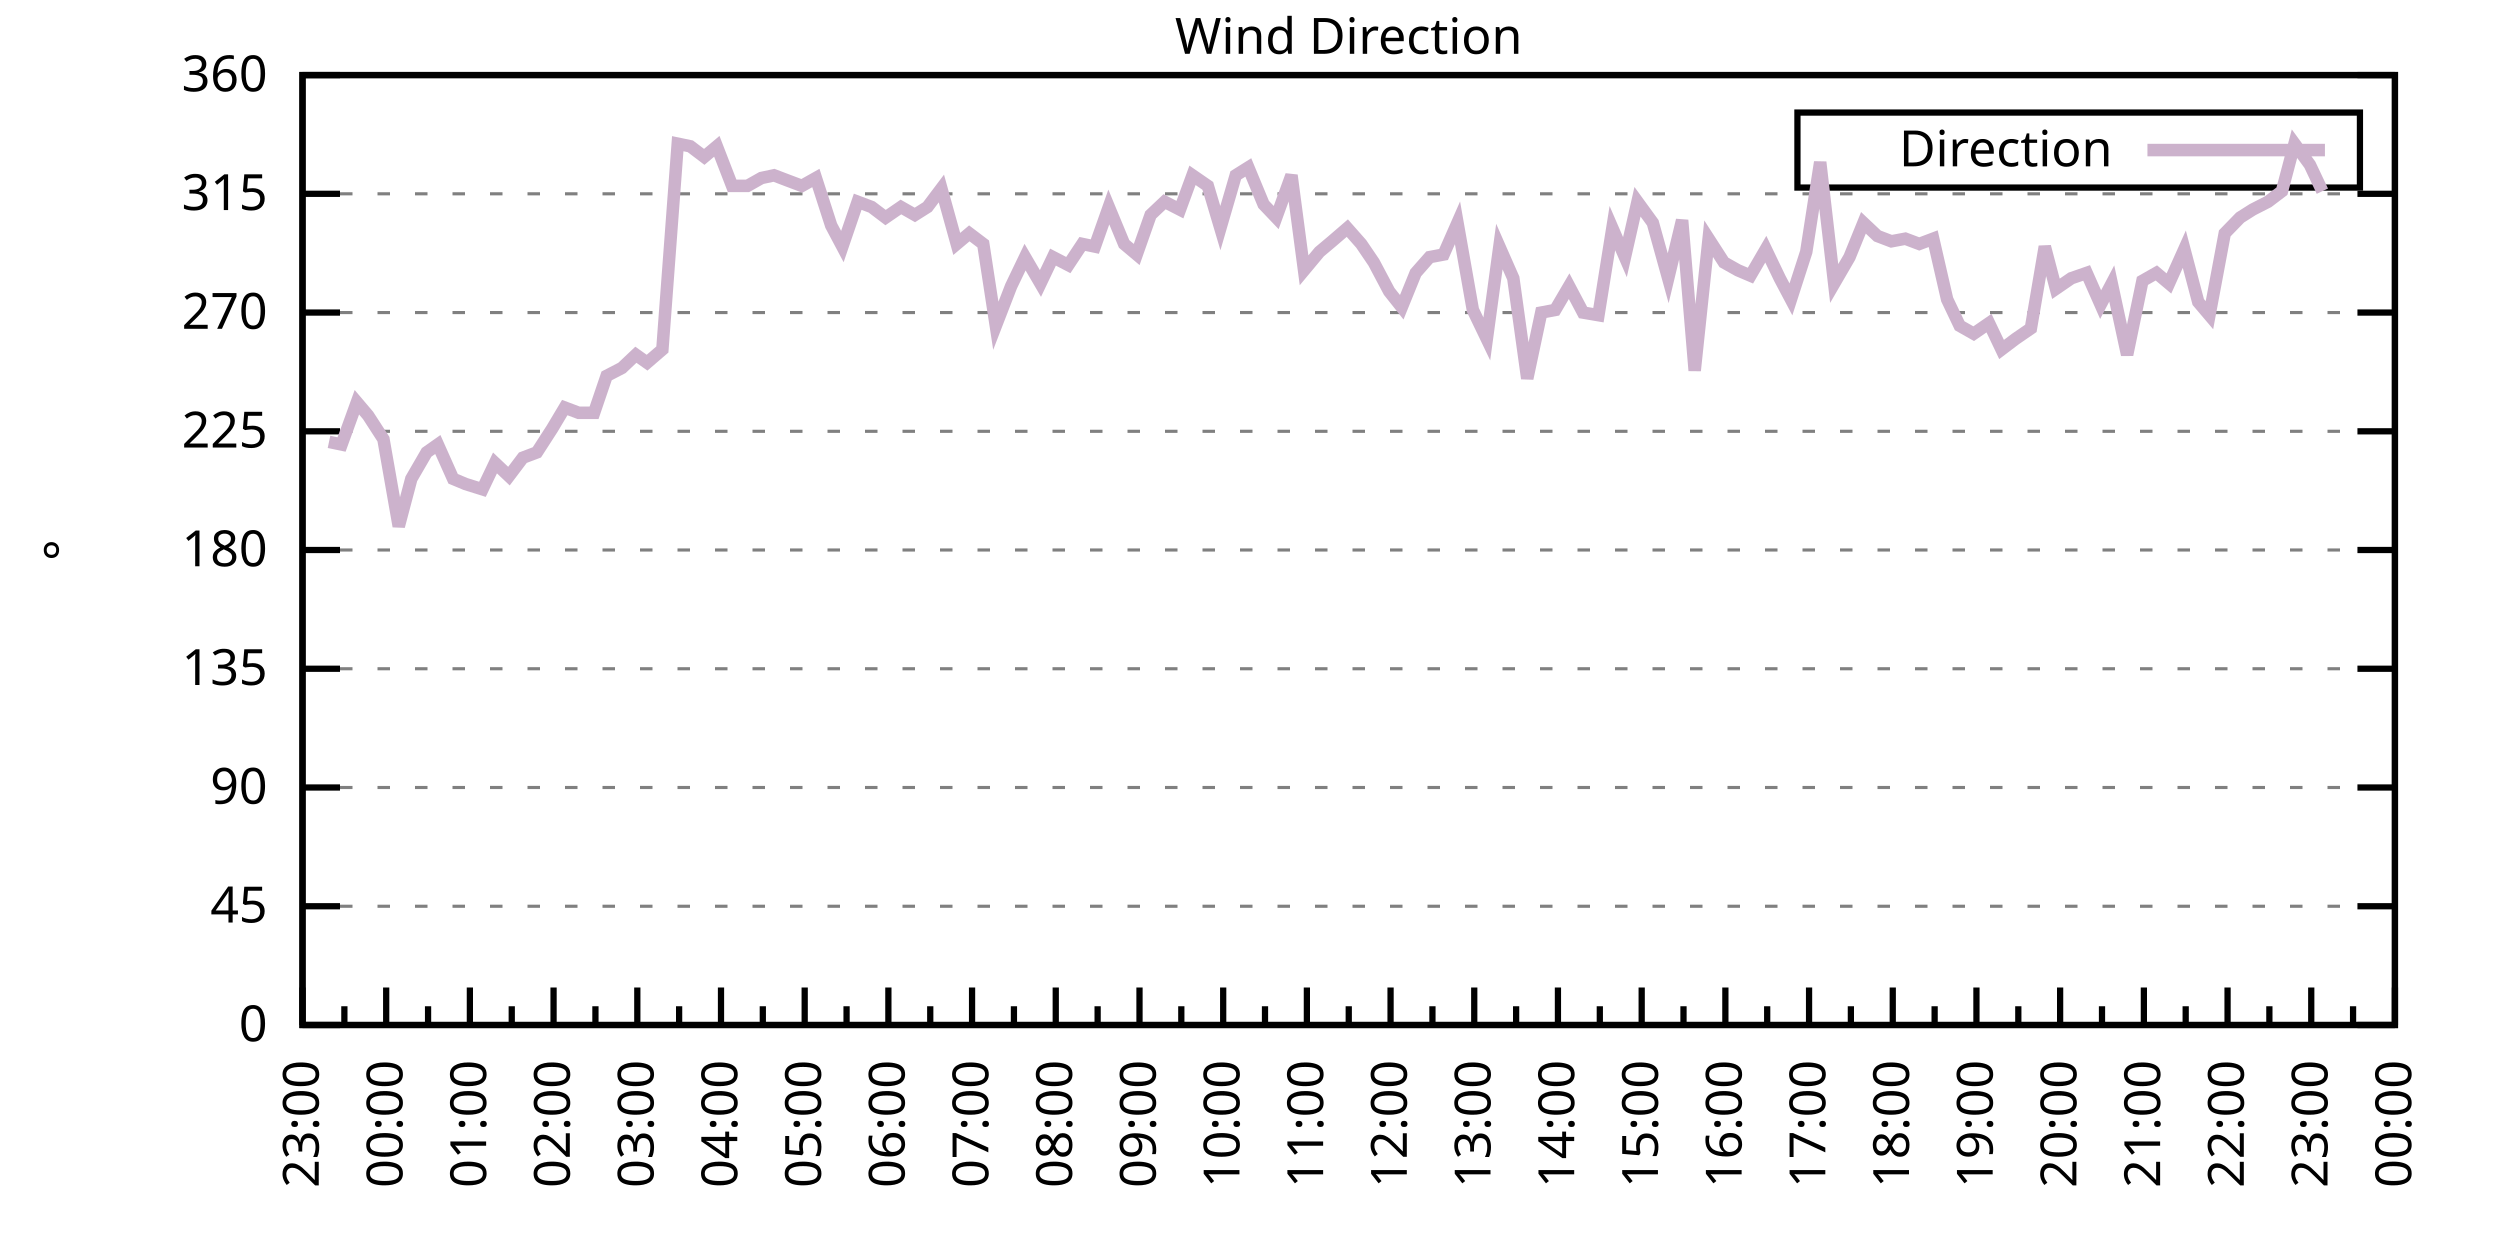
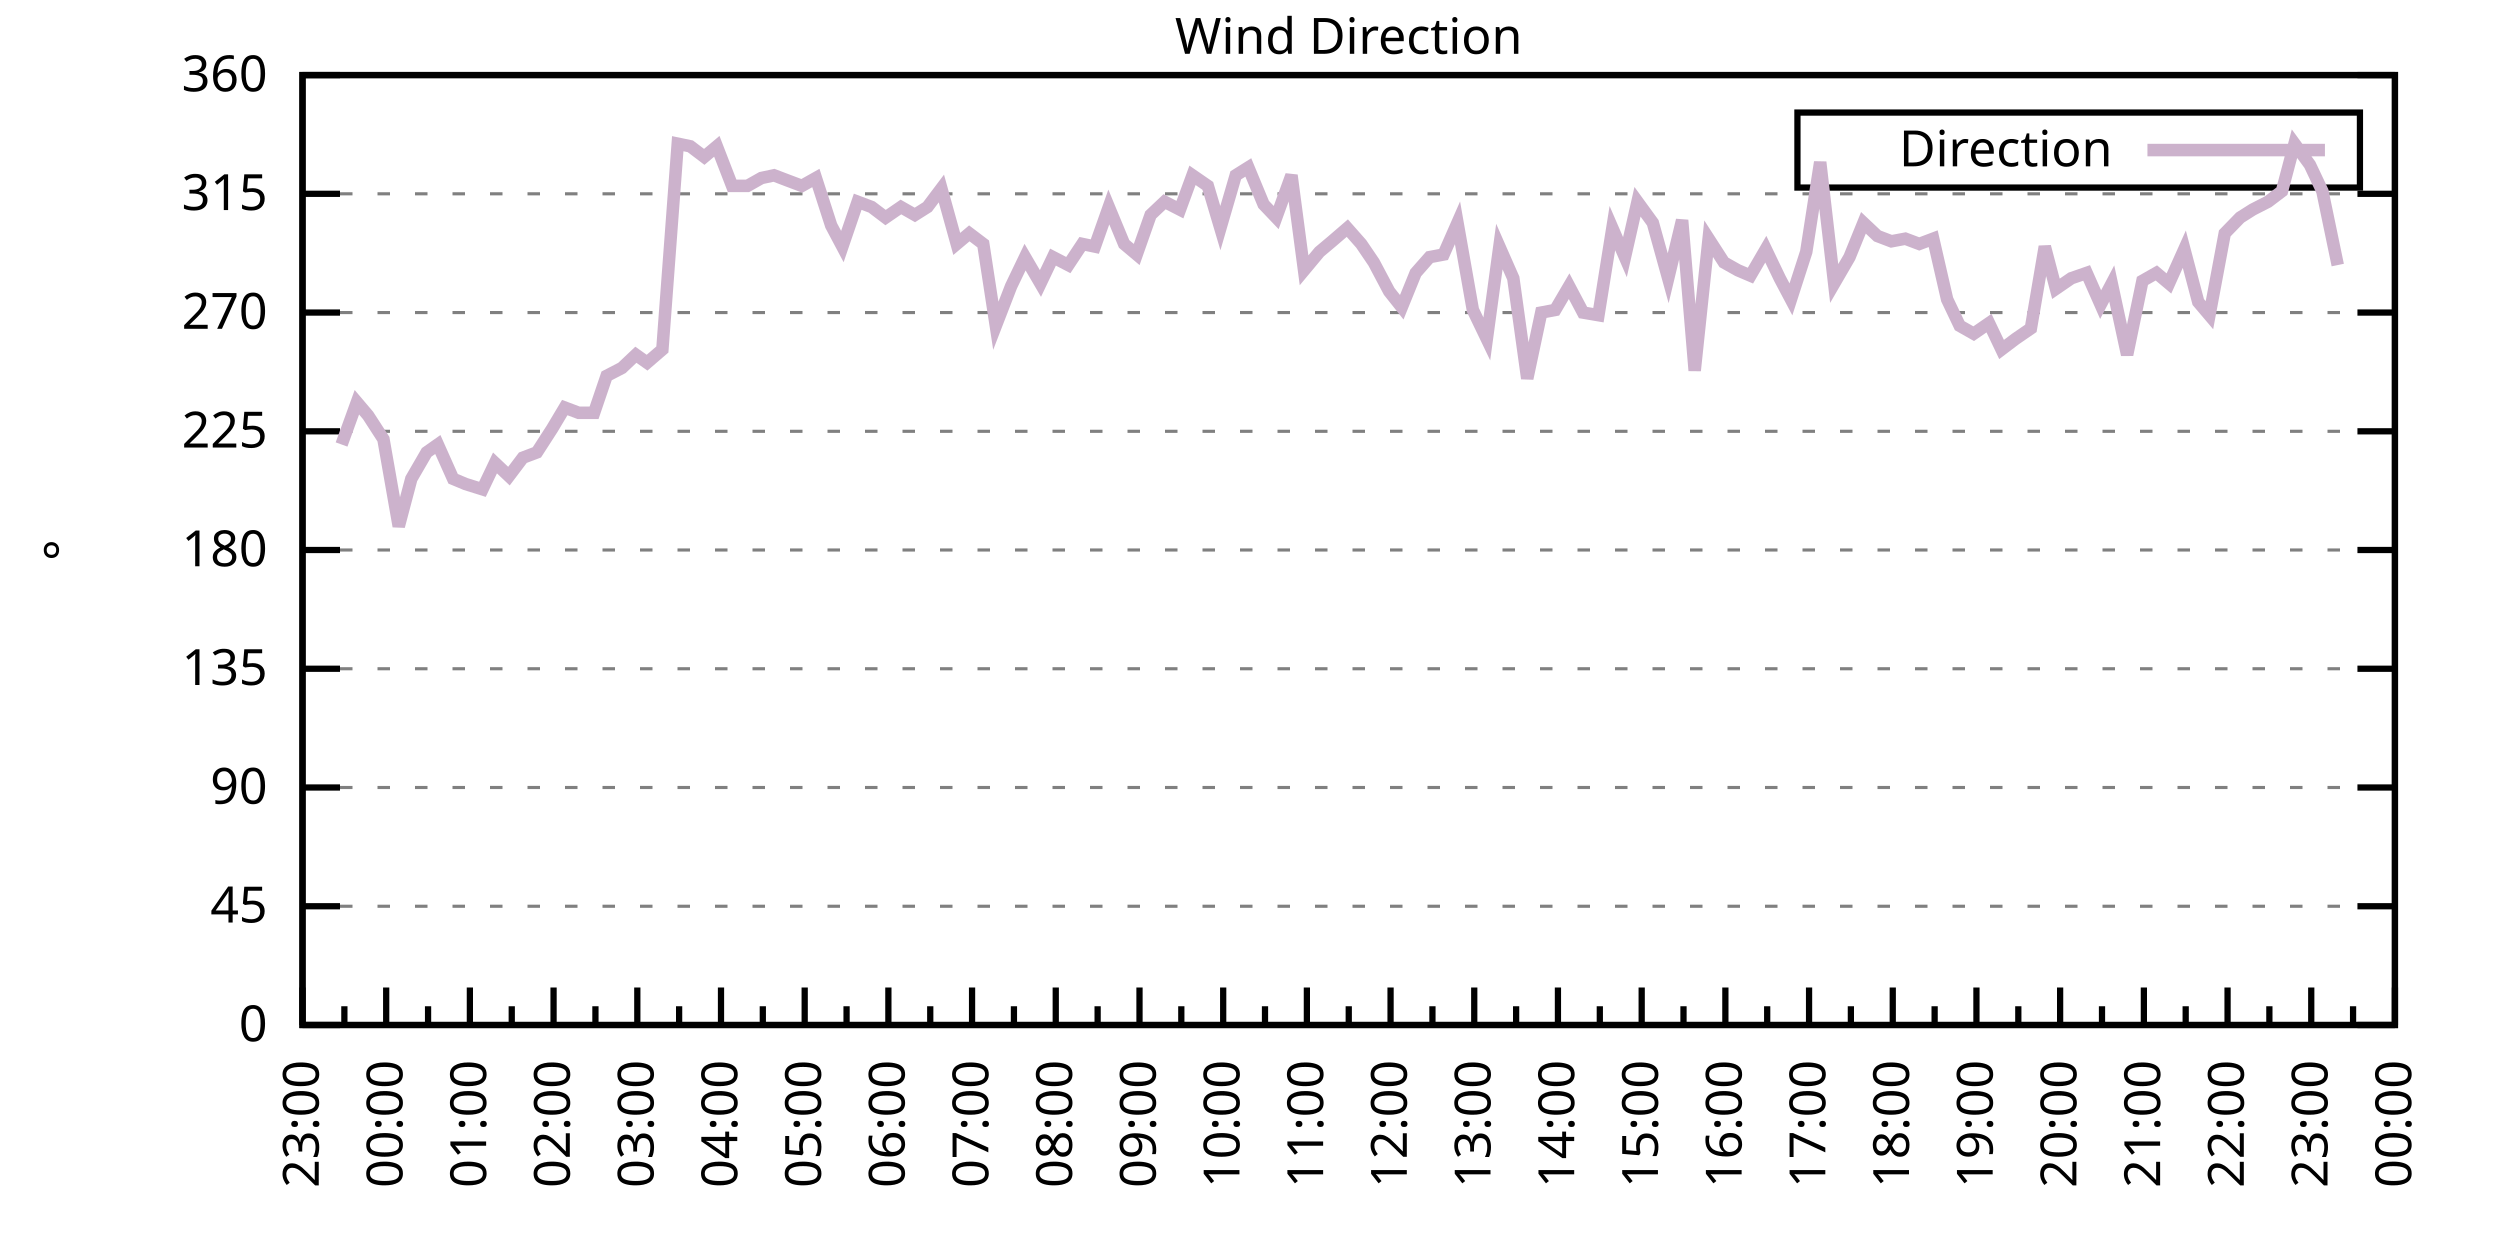
<svg xmlns="http://www.w3.org/2000/svg" xmlns:xlink="http://www.w3.org/1999/xlink" width="400" height="200" viewBox="0 0 400 200">
  <g id="gnuplot_canvas">
    <rect x="0" y="0" width="400" height="200" fill="none" />
    <defs>
      <circle id="gpDot" r="0.5" stroke-width="0.5" stroke="currentColor" />
      <path id="gpPt0" stroke-width="0.333" stroke="currentColor" d="M-1,0 h2 M0,-1 v2" />
      <path id="gpPt1" stroke-width="0.333" stroke="currentColor" d="M-1,-1 L1,1 M1,-1 L-1,1" />
      <path id="gpPt2" stroke-width="0.333" stroke="currentColor" d="M-1,0 L1,0 M0,-1 L0,1 M-1,-1 L1,1 M-1,1 L1,-1" />
      <rect id="gpPt3" stroke-width="0.333" stroke="currentColor" x="-1" y="-1" width="2" height="2" />
      <rect id="gpPt4" stroke-width="0.333" stroke="currentColor" fill="currentColor" x="-1" y="-1" width="2" height="2" />
      <circle id="gpPt5" stroke-width="0.333" stroke="currentColor" cx="0" cy="0" r="1" />
      <use xlink:href="#gpPt5" id="gpPt6" fill="currentColor" stroke="none" />
      <path id="gpPt7" stroke-width="0.333" stroke="currentColor" d="M0,-1.33 L-1.33,0.67 L1.33,0.67 z" />
      <use xlink:href="#gpPt7" id="gpPt8" fill="currentColor" stroke="none" />
      <use xlink:href="#gpPt7" id="gpPt9" stroke="currentColor" transform="rotate(180)" />
      <use xlink:href="#gpPt9" id="gpPt10" fill="currentColor" stroke="none" />
      <use xlink:href="#gpPt3" id="gpPt11" stroke="currentColor" transform="rotate(45)" />
      <use xlink:href="#gpPt11" id="gpPt12" fill="currentColor" stroke="none" />
      <path id="gpPt13" stroke-width="0.333" stroke="currentColor" d="M0,1.330 L1.265,0.411 L0.782,-1.067 L-0.782,-1.076 L-1.265,0.411 z" />
      <use xlink:href="#gpPt13" id="gpPt14" fill="currentColor" stroke="none" />
      <filter id="textbox" filterUnits="objectBoundingBox" x="0" y="0" height="1" width="1">
        <feFlood flood-color="white" flood-opacity="1" result="bgnd" />
        <feComposite in="SourceGraphic" in2="bgnd" operator="atop" />
      </filter>
      <filter id="greybox" filterUnits="objectBoundingBox" x="0" y="0" height="1" width="1">
        <feFlood flood-color="lightgrey" flood-opacity="1" result="grey" />
        <feComposite in="SourceGraphic" in2="grey" operator="atop" />
      </filter>
    </defs>
    <g fill="none" color="white" stroke="currentColor" stroke-width="1.00" stroke-linecap="butt" stroke-linejoin="miter">
</g>
    <g fill="none" color="black" stroke="currentColor" stroke-width="1.00" stroke-linecap="butt" stroke-linejoin="miter">
      <g stroke="none" shape-rendering="crispEdges">
        <polygon fill="rgb(255, 255, 255)" points="48.40,164.00 383.18,164.00 383.18,12.02 48.40,12.02 " />
      </g>
    </g>
    <g fill="none" color="black" stroke="currentColor" stroke-width="1.00" stroke-linecap="butt" stroke-linejoin="miter">
</g>
    <g fill="none" color="black" stroke="black" stroke-width="0.50" stroke-linecap="butt" stroke-linejoin="miter">
</g>
    <g fill="none" color="gray" stroke="currentColor" stroke-width="0.50" stroke-linecap="butt" stroke-linejoin="miter">
      <path stroke="gray" stroke-dasharray="2,4" class="gridline" d="M48.40,164.00 L383.19,164.00  " />
    </g>
    <g fill="none" color="gray" stroke="gray" stroke-width="1.00" stroke-linecap="butt" stroke-linejoin="miter">
</g>
    <g fill="none" color="black" stroke="currentColor" stroke-width="1.00" stroke-linecap="butt" stroke-linejoin="miter">
      <path stroke="black" d="M48.40,164.00 L54.40,164.00 M383.19,164.00 L377.19,164.00  " />
      <g transform="translate(42.80,166.60)" stroke="none" fill="black" font-family="Sans" font-size="8.00" text-anchor="end">
        <text>
          <tspan font-family="Sans"> 0</tspan>
        </text>
      </g>
    </g>
    <g fill="none" color="black" stroke="currentColor" stroke-width="1.00" stroke-linecap="butt" stroke-linejoin="miter">
</g>
    <g fill="none" color="black" stroke="black" stroke-width="0.50" stroke-linecap="butt" stroke-linejoin="miter">
</g>
    <g fill="none" color="gray" stroke="currentColor" stroke-width="0.50" stroke-linecap="butt" stroke-linejoin="miter">
      <path stroke="gray" stroke-dasharray="2,4" class="gridline" d="M48.40,145.00 L383.19,145.00  " />
    </g>
    <g fill="none" color="gray" stroke="gray" stroke-width="1.00" stroke-linecap="butt" stroke-linejoin="miter">
</g>
    <g fill="none" color="black" stroke="currentColor" stroke-width="1.00" stroke-linecap="butt" stroke-linejoin="miter">
      <path stroke="black" d="M48.40,145.00 L54.40,145.00 M383.19,145.00 L377.19,145.00  " />
      <g transform="translate(42.80,147.60)" stroke="none" fill="black" font-family="Sans" font-size="8.00" text-anchor="end">
        <text>
          <tspan font-family="Sans"> 45</tspan>
        </text>
      </g>
    </g>
    <g fill="none" color="black" stroke="currentColor" stroke-width="1.00" stroke-linecap="butt" stroke-linejoin="miter">
</g>
    <g fill="none" color="black" stroke="black" stroke-width="0.50" stroke-linecap="butt" stroke-linejoin="miter">
</g>
    <g fill="none" color="gray" stroke="currentColor" stroke-width="0.50" stroke-linecap="butt" stroke-linejoin="miter">
      <path stroke="gray" stroke-dasharray="2,4" class="gridline" d="M48.40,126.00 L383.19,126.00  " />
    </g>
    <g fill="none" color="gray" stroke="gray" stroke-width="1.00" stroke-linecap="butt" stroke-linejoin="miter">
</g>
    <g fill="none" color="black" stroke="currentColor" stroke-width="1.00" stroke-linecap="butt" stroke-linejoin="miter">
      <path stroke="black" d="M48.40,126.00 L54.40,126.00 M383.19,126.00 L377.19,126.00  " />
      <g transform="translate(42.80,128.60)" stroke="none" fill="black" font-family="Sans" font-size="8.00" text-anchor="end">
        <text>
          <tspan font-family="Sans"> 90</tspan>
        </text>
      </g>
    </g>
    <g fill="none" color="black" stroke="currentColor" stroke-width="1.00" stroke-linecap="butt" stroke-linejoin="miter">
</g>
    <g fill="none" color="black" stroke="black" stroke-width="0.50" stroke-linecap="butt" stroke-linejoin="miter">
</g>
    <g fill="none" color="gray" stroke="currentColor" stroke-width="0.50" stroke-linecap="butt" stroke-linejoin="miter">
      <path stroke="gray" stroke-dasharray="2,4" class="gridline" d="M48.40,107.00 L383.19,107.00  " />
    </g>
    <g fill="none" color="gray" stroke="gray" stroke-width="1.00" stroke-linecap="butt" stroke-linejoin="miter">
</g>
    <g fill="none" color="black" stroke="currentColor" stroke-width="1.00" stroke-linecap="butt" stroke-linejoin="miter">
      <path stroke="black" d="M48.40,107.00 L54.40,107.00 M383.19,107.00 L377.19,107.00  " />
      <g transform="translate(42.80,109.60)" stroke="none" fill="black" font-family="Sans" font-size="8.00" text-anchor="end">
        <text>
          <tspan font-family="Sans"> 135</tspan>
        </text>
      </g>
    </g>
    <g fill="none" color="black" stroke="currentColor" stroke-width="1.00" stroke-linecap="butt" stroke-linejoin="miter">
</g>
    <g fill="none" color="black" stroke="black" stroke-width="0.50" stroke-linecap="butt" stroke-linejoin="miter">
</g>
    <g fill="none" color="gray" stroke="currentColor" stroke-width="0.50" stroke-linecap="butt" stroke-linejoin="miter">
      <path stroke="gray" stroke-dasharray="2,4" class="gridline" d="M48.40,88.00 L383.19,88.00  " />
    </g>
    <g fill="none" color="gray" stroke="gray" stroke-width="1.00" stroke-linecap="butt" stroke-linejoin="miter">
</g>
    <g fill="none" color="black" stroke="currentColor" stroke-width="1.00" stroke-linecap="butt" stroke-linejoin="miter">
      <path stroke="black" d="M48.40,88.00 L54.40,88.00 M383.19,88.00 L377.19,88.00  " />
      <g transform="translate(42.80,90.60)" stroke="none" fill="black" font-family="Sans" font-size="8.00" text-anchor="end">
        <text>
          <tspan font-family="Sans"> 180</tspan>
        </text>
      </g>
    </g>
    <g fill="none" color="black" stroke="currentColor" stroke-width="1.00" stroke-linecap="butt" stroke-linejoin="miter">
</g>
    <g fill="none" color="black" stroke="black" stroke-width="0.50" stroke-linecap="butt" stroke-linejoin="miter">
</g>
    <g fill="none" color="gray" stroke="currentColor" stroke-width="0.50" stroke-linecap="butt" stroke-linejoin="miter">
      <path stroke="gray" stroke-dasharray="2,4" class="gridline" d="M48.40,69.01 L383.19,69.01  " />
    </g>
    <g fill="none" color="gray" stroke="gray" stroke-width="1.00" stroke-linecap="butt" stroke-linejoin="miter">
</g>
    <g fill="none" color="black" stroke="currentColor" stroke-width="1.00" stroke-linecap="butt" stroke-linejoin="miter">
      <path stroke="black" d="M48.40,69.01 L54.40,69.01 M383.19,69.01 L377.19,69.01  " />
      <g transform="translate(42.80,71.61)" stroke="none" fill="black" font-family="Sans" font-size="8.00" text-anchor="end">
        <text>
          <tspan font-family="Sans"> 225</tspan>
        </text>
      </g>
    </g>
    <g fill="none" color="black" stroke="currentColor" stroke-width="1.00" stroke-linecap="butt" stroke-linejoin="miter">
</g>
    <g fill="none" color="black" stroke="black" stroke-width="0.50" stroke-linecap="butt" stroke-linejoin="miter">
</g>
    <g fill="none" color="gray" stroke="currentColor" stroke-width="0.50" stroke-linecap="butt" stroke-linejoin="miter">
      <path stroke="gray" stroke-dasharray="2,4" class="gridline" d="M48.40,50.01 L383.19,50.01  " />
    </g>
    <g fill="none" color="gray" stroke="gray" stroke-width="1.00" stroke-linecap="butt" stroke-linejoin="miter">
</g>
    <g fill="none" color="black" stroke="currentColor" stroke-width="1.00" stroke-linecap="butt" stroke-linejoin="miter">
      <path stroke="black" d="M48.40,50.01 L54.40,50.01 M383.19,50.01 L377.19,50.01  " />
      <g transform="translate(42.80,52.61)" stroke="none" fill="black" font-family="Sans" font-size="8.00" text-anchor="end">
        <text>
          <tspan font-family="Sans"> 270</tspan>
        </text>
      </g>
    </g>
    <g fill="none" color="black" stroke="currentColor" stroke-width="1.00" stroke-linecap="butt" stroke-linejoin="miter">
</g>
    <g fill="none" color="black" stroke="black" stroke-width="0.50" stroke-linecap="butt" stroke-linejoin="miter">
</g>
    <g fill="none" color="gray" stroke="currentColor" stroke-width="0.50" stroke-linecap="butt" stroke-linejoin="miter">
      <path stroke="gray" stroke-dasharray="2,4" class="gridline" d="M48.40,31.01 L383.19,31.01  " />
    </g>
    <g fill="none" color="gray" stroke="gray" stroke-width="1.00" stroke-linecap="butt" stroke-linejoin="miter">
</g>
    <g fill="none" color="black" stroke="currentColor" stroke-width="1.00" stroke-linecap="butt" stroke-linejoin="miter">
      <path stroke="black" d="M48.40,31.01 L54.40,31.01 M383.19,31.01 L377.19,31.01  " />
      <g transform="translate(42.80,33.61)" stroke="none" fill="black" font-family="Sans" font-size="8.00" text-anchor="end">
        <text>
          <tspan font-family="Sans"> 315</tspan>
        </text>
      </g>
    </g>
    <g fill="none" color="black" stroke="currentColor" stroke-width="1.00" stroke-linecap="butt" stroke-linejoin="miter">
</g>
    <g fill="none" color="black" stroke="black" stroke-width="0.50" stroke-linecap="butt" stroke-linejoin="miter">
</g>
    <g fill="none" color="gray" stroke="currentColor" stroke-width="0.50" stroke-linecap="butt" stroke-linejoin="miter">
      <path stroke="gray" stroke-dasharray="2,4" class="gridline" d="M48.40,12.01 L383.19,12.01  " />
    </g>
    <g fill="none" color="gray" stroke="gray" stroke-width="1.00" stroke-linecap="butt" stroke-linejoin="miter">
</g>
    <g fill="none" color="black" stroke="currentColor" stroke-width="1.00" stroke-linecap="butt" stroke-linejoin="miter">
      <path stroke="black" d="M48.40,12.01 L54.40,12.01 M383.19,12.01 L377.19,12.01  " />
      <g transform="translate(42.80,14.61)" stroke="none" fill="black" font-family="Sans" font-size="8.00" text-anchor="end">
        <text>
          <tspan font-family="Sans"> 360</tspan>
        </text>
      </g>
    </g>
    <g fill="none" color="black" stroke="currentColor" stroke-width="1.00" stroke-linecap="butt" stroke-linejoin="miter">
      <path stroke="black" d="M48.40,164.00 L48.40,158.00  " />
      <g transform="translate(51.00,169.60) rotate(270)" stroke="none" fill="black" font-family="Sans" font-size="8.00" text-anchor="end">
        <text>
          <tspan font-family="Sans">23:00</tspan>
        </text>
      </g>
    </g>
    <g fill="none" color="black" stroke="currentColor" stroke-width="1.00" stroke-linecap="butt" stroke-linejoin="miter">
      <path stroke="black" d="M55.10,164.00 L55.10,161.00 M61.79,164.00 L61.79,158.00  " />
      <g transform="translate(64.39,169.60) rotate(270)" stroke="none" fill="black" font-family="Sans" font-size="8.00" text-anchor="end">
        <text>
          <tspan font-family="Sans">00:00</tspan>
        </text>
      </g>
    </g>
    <g fill="none" color="black" stroke="currentColor" stroke-width="1.00" stroke-linecap="butt" stroke-linejoin="miter">
      <path stroke="black" d="M68.49,164.00 L68.49,161.00 M75.18,164.00 L75.18,158.00  " />
      <g transform="translate(77.78,169.60) rotate(270)" stroke="none" fill="black" font-family="Sans" font-size="8.00" text-anchor="end">
        <text>
          <tspan font-family="Sans">01:00</tspan>
        </text>
      </g>
    </g>
    <g fill="none" color="black" stroke="currentColor" stroke-width="1.00" stroke-linecap="butt" stroke-linejoin="miter">
      <path stroke="black" d="M81.88,164.00 L81.88,161.00 M88.57,164.00 L88.57,158.00  " />
      <g transform="translate(91.17,169.60) rotate(270)" stroke="none" fill="black" font-family="Sans" font-size="8.00" text-anchor="end">
        <text>
          <tspan font-family="Sans">02:00</tspan>
        </text>
      </g>
    </g>
    <g fill="none" color="black" stroke="currentColor" stroke-width="1.00" stroke-linecap="butt" stroke-linejoin="miter">
      <path stroke="black" d="M95.27,164.00 L95.27,161.00 M101.97,164.00 L101.97,158.00  " />
      <g transform="translate(104.57,169.60) rotate(270)" stroke="none" fill="black" font-family="Sans" font-size="8.00" text-anchor="end">
        <text>
          <tspan font-family="Sans">03:00</tspan>
        </text>
      </g>
    </g>
    <g fill="none" color="black" stroke="currentColor" stroke-width="1.00" stroke-linecap="butt" stroke-linejoin="miter">
      <path stroke="black" d="M108.66,164.00 L108.66,161.00 M115.36,164.00 L115.36,158.00  " />
      <g transform="translate(117.96,169.60) rotate(270)" stroke="none" fill="black" font-family="Sans" font-size="8.00" text-anchor="end">
        <text>
          <tspan font-family="Sans">04:00</tspan>
        </text>
      </g>
    </g>
    <g fill="none" color="black" stroke="currentColor" stroke-width="1.00" stroke-linecap="butt" stroke-linejoin="miter">
      <path stroke="black" d="M122.05,164.00 L122.05,161.00 M128.75,164.00 L128.75,158.00  " />
      <g transform="translate(131.35,169.60) rotate(270)" stroke="none" fill="black" font-family="Sans" font-size="8.00" text-anchor="end">
        <text>
          <tspan font-family="Sans">05:00</tspan>
        </text>
      </g>
    </g>
    <g fill="none" color="black" stroke="currentColor" stroke-width="1.00" stroke-linecap="butt" stroke-linejoin="miter">
      <path stroke="black" d="M135.45,164.00 L135.45,161.00 M142.14,164.00 L142.14,158.00  " />
      <g transform="translate(144.74,169.60) rotate(270)" stroke="none" fill="black" font-family="Sans" font-size="8.00" text-anchor="end">
        <text>
          <tspan font-family="Sans">06:00</tspan>
        </text>
      </g>
    </g>
    <g fill="none" color="black" stroke="currentColor" stroke-width="1.00" stroke-linecap="butt" stroke-linejoin="miter">
      <path stroke="black" d="M148.84,164.00 L148.84,161.00 M155.53,164.00 L155.53,158.00  " />
      <g transform="translate(158.13,169.60) rotate(270)" stroke="none" fill="black" font-family="Sans" font-size="8.00" text-anchor="end">
        <text>
          <tspan font-family="Sans">07:00</tspan>
        </text>
      </g>
    </g>
    <g fill="none" color="black" stroke="currentColor" stroke-width="1.00" stroke-linecap="butt" stroke-linejoin="miter">
      <path stroke="black" d="M162.23,164.00 L162.23,161.00 M168.92,164.00 L168.92,158.00  " />
      <g transform="translate(171.52,169.60) rotate(270)" stroke="none" fill="black" font-family="Sans" font-size="8.00" text-anchor="end">
        <text>
          <tspan font-family="Sans">08:00</tspan>
        </text>
      </g>
    </g>
    <g fill="none" color="black" stroke="currentColor" stroke-width="1.00" stroke-linecap="butt" stroke-linejoin="miter">
      <path stroke="black" d="M175.62,164.00 L175.62,161.00 M182.32,164.00 L182.32,158.00  " />
      <g transform="translate(184.92,169.60) rotate(270)" stroke="none" fill="black" font-family="Sans" font-size="8.00" text-anchor="end">
        <text>
          <tspan font-family="Sans">09:00</tspan>
        </text>
      </g>
    </g>
    <g fill="none" color="black" stroke="currentColor" stroke-width="1.00" stroke-linecap="butt" stroke-linejoin="miter">
      <path stroke="black" d="M189.01,164.00 L189.01,161.00 M195.71,164.00 L195.71,158.00  " />
      <g transform="translate(198.31,169.60) rotate(270)" stroke="none" fill="black" font-family="Sans" font-size="8.00" text-anchor="end">
        <text>
          <tspan font-family="Sans">10:00</tspan>
        </text>
      </g>
    </g>
    <g fill="none" color="black" stroke="currentColor" stroke-width="1.00" stroke-linecap="butt" stroke-linejoin="miter">
      <path stroke="black" d="M202.40,164.00 L202.40,161.00 M209.10,164.00 L209.10,158.00  " />
      <g transform="translate(211.70,169.60) rotate(270)" stroke="none" fill="black" font-family="Sans" font-size="8.00" text-anchor="end">
        <text>
          <tspan font-family="Sans">11:00</tspan>
        </text>
      </g>
    </g>
    <g fill="none" color="black" stroke="currentColor" stroke-width="1.00" stroke-linecap="butt" stroke-linejoin="miter">
      <path stroke="black" d="M215.80,164.00 L215.80,161.00 M222.49,164.00 L222.49,158.00  " />
      <g transform="translate(225.09,169.60) rotate(270)" stroke="none" fill="black" font-family="Sans" font-size="8.00" text-anchor="end">
        <text>
          <tspan font-family="Sans">12:00</tspan>
        </text>
      </g>
    </g>
    <g fill="none" color="black" stroke="currentColor" stroke-width="1.00" stroke-linecap="butt" stroke-linejoin="miter">
      <path stroke="black" d="M229.19,164.00 L229.19,161.00 M235.88,164.00 L235.88,158.00  " />
      <g transform="translate(238.48,169.60) rotate(270)" stroke="none" fill="black" font-family="Sans" font-size="8.00" text-anchor="end">
        <text>
          <tspan font-family="Sans">13:00</tspan>
        </text>
      </g>
    </g>
    <g fill="none" color="black" stroke="currentColor" stroke-width="1.00" stroke-linecap="butt" stroke-linejoin="miter">
      <path stroke="black" d="M242.58,164.00 L242.58,161.00 M249.27,164.00 L249.27,158.00  " />
      <g transform="translate(251.87,169.60) rotate(270)" stroke="none" fill="black" font-family="Sans" font-size="8.00" text-anchor="end">
        <text>
          <tspan font-family="Sans">14:00</tspan>
        </text>
      </g>
    </g>
    <g fill="none" color="black" stroke="currentColor" stroke-width="1.00" stroke-linecap="butt" stroke-linejoin="miter">
      <path stroke="black" d="M255.97,164.00 L255.97,161.00 M262.67,164.00 L262.67,158.00  " />
      <g transform="translate(265.27,169.60) rotate(270)" stroke="none" fill="black" font-family="Sans" font-size="8.00" text-anchor="end">
        <text>
          <tspan font-family="Sans">15:00</tspan>
        </text>
      </g>
    </g>
    <g fill="none" color="black" stroke="currentColor" stroke-width="1.00" stroke-linecap="butt" stroke-linejoin="miter">
      <path stroke="black" d="M269.36,164.00 L269.36,161.00 M276.06,164.00 L276.06,158.00  " />
      <g transform="translate(278.66,169.60) rotate(270)" stroke="none" fill="black" font-family="Sans" font-size="8.00" text-anchor="end">
        <text>
          <tspan font-family="Sans">16:00</tspan>
        </text>
      </g>
    </g>
    <g fill="none" color="black" stroke="currentColor" stroke-width="1.00" stroke-linecap="butt" stroke-linejoin="miter">
      <path stroke="black" d="M282.75,164.00 L282.75,161.00 M289.45,164.00 L289.45,158.00  " />
      <g transform="translate(292.05,169.60) rotate(270)" stroke="none" fill="black" font-family="Sans" font-size="8.00" text-anchor="end">
        <text>
          <tspan font-family="Sans">17:00</tspan>
        </text>
      </g>
    </g>
    <g fill="none" color="black" stroke="currentColor" stroke-width="1.00" stroke-linecap="butt" stroke-linejoin="miter">
      <path stroke="black" d="M296.14,164.00 L296.14,161.00 M302.84,164.00 L302.84,158.00  " />
      <g transform="translate(305.44,169.60) rotate(270)" stroke="none" fill="black" font-family="Sans" font-size="8.00" text-anchor="end">
        <text>
          <tspan font-family="Sans">18:00</tspan>
        </text>
      </g>
    </g>
    <g fill="none" color="black" stroke="currentColor" stroke-width="1.00" stroke-linecap="butt" stroke-linejoin="miter">
      <path stroke="black" d="M309.54,164.00 L309.54,161.00 M316.23,164.00 L316.23,158.00  " />
      <g transform="translate(318.83,169.60) rotate(270)" stroke="none" fill="black" font-family="Sans" font-size="8.00" text-anchor="end">
        <text>
          <tspan font-family="Sans">19:00</tspan>
        </text>
      </g>
    </g>
    <g fill="none" color="black" stroke="currentColor" stroke-width="1.00" stroke-linecap="butt" stroke-linejoin="miter">
      <path stroke="black" d="M322.93,164.00 L322.93,161.00 M329.62,164.00 L329.62,158.00  " />
      <g transform="translate(332.22,169.60) rotate(270)" stroke="none" fill="black" font-family="Sans" font-size="8.00" text-anchor="end">
        <text>
          <tspan font-family="Sans">20:00</tspan>
        </text>
      </g>
    </g>
    <g fill="none" color="black" stroke="currentColor" stroke-width="1.00" stroke-linecap="butt" stroke-linejoin="miter">
      <path stroke="black" d="M336.32,164.00 L336.32,161.00 M343.02,164.00 L343.02,158.00  " />
      <g transform="translate(345.62,169.60) rotate(270)" stroke="none" fill="black" font-family="Sans" font-size="8.00" text-anchor="end">
        <text>
          <tspan font-family="Sans">21:00</tspan>
        </text>
      </g>
    </g>
    <g fill="none" color="black" stroke="currentColor" stroke-width="1.00" stroke-linecap="butt" stroke-linejoin="miter">
      <path stroke="black" d="M349.71,164.00 L349.71,161.00 M356.41,164.00 L356.41,158.00  " />
      <g transform="translate(359.01,169.60) rotate(270)" stroke="none" fill="black" font-family="Sans" font-size="8.00" text-anchor="end">
        <text>
          <tspan font-family="Sans">22:00</tspan>
        </text>
      </g>
    </g>
    <g fill="none" color="black" stroke="currentColor" stroke-width="1.00" stroke-linecap="butt" stroke-linejoin="miter">
      <path stroke="black" d="M363.10,164.00 L363.10,161.00 M369.80,164.00 L369.80,158.00  " />
      <g transform="translate(372.40,169.60) rotate(270)" stroke="none" fill="black" font-family="Sans" font-size="8.00" text-anchor="end">
        <text>
          <tspan font-family="Sans">23:00</tspan>
        </text>
      </g>
    </g>
    <g fill="none" color="black" stroke="currentColor" stroke-width="1.00" stroke-linecap="butt" stroke-linejoin="miter">
      <path stroke="black" d="M376.49,164.00 L376.49,161.00 M383.19,164.00 L383.19,158.00  " />
      <g transform="translate(385.79,169.60) rotate(270)" stroke="none" fill="black" font-family="Sans" font-size="8.00" text-anchor="end">
        <text>
          <tspan font-family="Sans">00:00</tspan>
        </text>
      </g>
    </g>
    <g fill="none" color="black" stroke="currentColor" stroke-width="1.00" stroke-linecap="butt" stroke-linejoin="miter">
</g>
    <g fill="none" color="black" stroke="currentColor" stroke-width="1.00" stroke-linecap="butt" stroke-linejoin="miter">
      <path stroke="black" d="M48.40,12.01 L48.40,164.00 L383.19,164.00 L383.19,12.01 L48.40,12.01 Z  " />
    </g>
    <g fill="none" color="black" stroke="currentColor" stroke-width="1.00" stroke-linecap="butt" stroke-linejoin="miter">
      <g transform="translate(12.80,88.01) rotate(270)" stroke="none" fill="black" font-family="Sans" font-size="8.00" text-anchor="middle">
        <text>
          <tspan font-family="Sans">°</tspan>
        </text>
      </g>
    </g>
    <g fill="none" color="black" stroke="currentColor" stroke-width="1.00" stroke-linecap="butt" stroke-linejoin="miter">
</g>
    <g fill="none" color="black" stroke="currentColor" stroke-width="1.00" stroke-linecap="butt" stroke-linejoin="miter">
      <path stroke="black" d="M287.59,30.01 L287.59,18.01 L377.59,18.01 L377.59,30.01 L287.59,30.01 Z  " />
    </g>
    <g id="Wind_direction_plot_1">
      <g fill="none" color="white" stroke="black" stroke-width="2.00" stroke-linecap="butt" stroke-linejoin="miter">
</g>
      <g fill="none" color="black" stroke="currentColor" stroke-width="2.00" stroke-linecap="butt" stroke-linejoin="miter">
        <g transform="translate(337.99,26.61)" stroke="none" fill="black" font-family="Sans" font-size="8.00" text-anchor="end">
          <text>
            <tspan font-family="Sans">Direction</tspan>
          </text>
        </g>
      </g>
      <g fill="none" color="black" stroke="currentColor" stroke-width="2.00" stroke-linecap="butt" stroke-linejoin="miter">
-         <path stroke="rgb(204, 178, 204)" d="M343.59,24.01 L371.99,24.01 M52.64,70.70 L54.65,71.12 L57.10,64.36 L58.89,66.47 L61.35,70.27 L63.80,84.21   L65.81,76.61 L68.26,72.38 L70.05,71.12 L72.50,76.61 L74.51,77.45 L77.19,78.29 L79.20,74.07 L81.43,76.18   L83.66,73.23 L85.90,72.38 L88.35,68.58 L90.36,65.21 L92.59,66.05 L95.05,66.05 L97.06,60.14 L99.51,58.87   L101.74,56.76 L103.53,58.03 L105.98,55.92 L108.44,22.99 L110.45,23.41 L112.68,25.10 L114.69,23.41 L117.14,29.74   L119.60,29.74 L121.83,28.48 L123.84,28.05 L126.07,28.90 L128.30,29.74 L130.54,28.48 L132.99,36.08 L134.78,39.45   L137.23,32.28 L139.46,33.12 L141.69,34.81 L144.15,33.12 L146.38,34.39 L148.39,33.12 L150.62,30.16 L153.08,39.03   L155.09,37.34 L157.32,39.03 L159.33,52.12 L161.78,45.79 L164.01,41.14 L166.47,45.36 L168.48,41.14 L170.93,42.41   L173.17,39.03 L175.17,39.45 L177.41,33.12 L179.86,39.03 L181.87,40.72 L184.10,34.39 L186.33,32.28 L188.79,33.54   L190.80,28.05 L193.25,29.74 L195.26,36.50 L197.72,28.05 L199.73,26.79 L202.18,32.70 L204.19,34.81 L206.64,28.05   L208.65,43.25 L211.11,40.30 L213.12,38.61 L215.57,36.50 L217.80,39.03 L219.81,41.99 L222.27,46.63 L224.28,49.16   L226.51,43.67 L228.74,41.14 L230.97,40.72 L233.20,35.65 L235.66,49.59 L237.89,54.23 L239.90,39.45 L242.13,44.52   L244.36,60.56 L246.60,50.01 L248.83,49.59 L251.06,45.79 L253.29,50.01 L255.75,50.43 L257.98,36.50 L259.99,41.14   L262.00,32.28 L264.45,35.65 L266.91,44.52 L269.14,35.23 L271.15,59.30 L273.38,38.19 L275.83,41.99 L278.07,43.25   L280.07,44.10 L282.53,39.87 L284.76,44.52 L286.55,47.90 L289.00,40.30 L291.23,25.94 L293.47,45.36 L295.92,41.14   L298.15,35.65 L300.39,37.76 L302.62,38.61 L304.85,38.19 L307.08,39.03 L309.31,38.19 L311.54,47.90 L313.55,52.12   L315.79,53.39 L318.24,51.70 L320.25,55.92 L322.48,54.23 L324.94,52.54 L327.17,39.45 L328.95,46.21 L331.41,44.52   L333.86,43.67 L336.10,48.74 L337.88,45.36 L340.34,56.76 L342.79,44.94 L345.02,43.67 L347.03,45.36 L349.49,39.87   L351.72,48.32 L353.51,50.43 L355.96,37.34 L358.42,34.81 L360.42,33.54 L362.88,32.28 L365.11,30.59 L367.12,22.99   L369.58,26.36 L371.58,30.59  " />
+         <path stroke="rgb(204, 178, 204)" d="M343.59,24.01 L371.99,24.01 M54.65,71.12 L57.10,64.36 L58.89,66.47 L61.35,70.27 L63.80,84.21 L65.81,76.61   L68.26,72.38 L70.05,71.12 L72.50,76.61 L74.51,77.45 L77.19,78.29 L79.20,74.07 L81.43,76.18 L83.66,73.23   L85.90,72.38 L88.35,68.58 L90.36,65.21 L92.59,66.05 L95.05,66.05 L97.06,60.14 L99.51,58.87 L101.74,56.76   L103.53,58.03 L105.98,55.92 L108.44,22.99 L110.45,23.41 L112.68,25.10 L114.69,23.41 L117.14,29.74 L119.60,29.74   L121.83,28.48 L123.84,28.05 L126.07,28.90 L128.30,29.74 L130.54,28.48 L132.99,36.08 L134.78,39.45 L137.23,32.28   L139.46,33.12 L141.69,34.81 L144.15,33.12 L146.38,34.39 L148.39,33.12 L150.62,30.16 L153.08,39.03 L155.09,37.34   L157.32,39.03 L159.33,52.12 L161.78,45.79 L164.01,41.14 L166.47,45.36 L168.48,41.14 L170.93,42.41 L173.17,39.03   L175.17,39.45 L177.41,33.12 L179.86,39.03 L181.87,40.72 L184.10,34.39 L186.33,32.28 L188.79,33.54 L190.80,28.05   L193.25,29.74 L195.26,36.50 L197.72,28.05 L199.73,26.79 L202.18,32.70 L204.19,34.81 L206.64,28.05 L208.65,43.25   L211.11,40.30 L213.12,38.61 L215.57,36.50 L217.80,39.03 L219.81,41.99 L222.27,46.63 L224.28,49.16 L226.51,43.67   L228.74,41.14 L230.97,40.72 L233.20,35.65 L235.66,49.59 L237.89,54.23 L239.90,39.45 L242.13,44.52 L244.36,60.56   L246.60,50.01 L248.83,49.59 L251.06,45.79 L253.29,50.01 L255.75,50.43 L257.98,36.50 L259.99,41.14 L262.00,32.28   L264.45,35.65 L266.91,44.52 L269.14,35.23 L271.15,59.30 L273.38,38.19 L275.83,41.99 L278.07,43.25 L280.07,44.10   L282.53,39.87 L284.76,44.52 L286.55,47.90 L289.00,40.30 L291.23,25.94 L293.47,45.36 L295.92,41.14 L298.15,35.65   L300.39,37.76 L302.62,38.61 L304.85,38.19 L307.08,39.03 L309.31,38.19 L311.54,47.90 L313.55,52.12 L315.79,53.39   L318.24,51.70 L320.25,55.92 L322.48,54.23 L324.94,52.54 L327.17,39.45 L328.95,46.21 L331.41,44.52 L333.86,43.67   L336.10,48.74 L337.88,45.36 L340.34,56.76 L342.79,44.94 L345.02,43.67 L347.03,45.36 L349.49,39.87 L351.72,48.32   L353.51,50.43 L355.96,37.34 L358.42,34.81 L360.42,33.54 L362.88,32.28 L365.11,30.59 L367.12,22.99 L369.58,26.36   L371.58,30.59 L374.04,42.41  " />
      </g>
    </g>
    <g fill="none" color="black" stroke="currentColor" stroke-width="2.00" stroke-linecap="butt" stroke-linejoin="miter">
</g>
    <g fill="none" color="black" stroke="black" stroke-width="1.00" stroke-linecap="butt" stroke-linejoin="miter">
</g>
    <g fill="none" color="black" stroke="currentColor" stroke-width="1.00" stroke-linecap="butt" stroke-linejoin="miter">
      <path stroke="black" d="M48.40,12.01 L48.40,164.00 L383.19,164.00 L383.19,12.01 L48.40,12.01 Z  " />
    </g>
    <g fill="none" color="black" stroke="currentColor" stroke-width="1.00" stroke-linecap="butt" stroke-linejoin="miter">
      <g transform="translate(215.79,8.61)" stroke="none" fill="black" font-family="Sans" font-size="8.00" text-anchor="middle">
        <text>
          <tspan font-family="Sans">Wind Direction</tspan>
        </text>
      </g>
    </g>
    <g fill="none" color="black" stroke="currentColor" stroke-width="1.00" stroke-linecap="butt" stroke-linejoin="miter">
</g>
  </g>
</svg>
